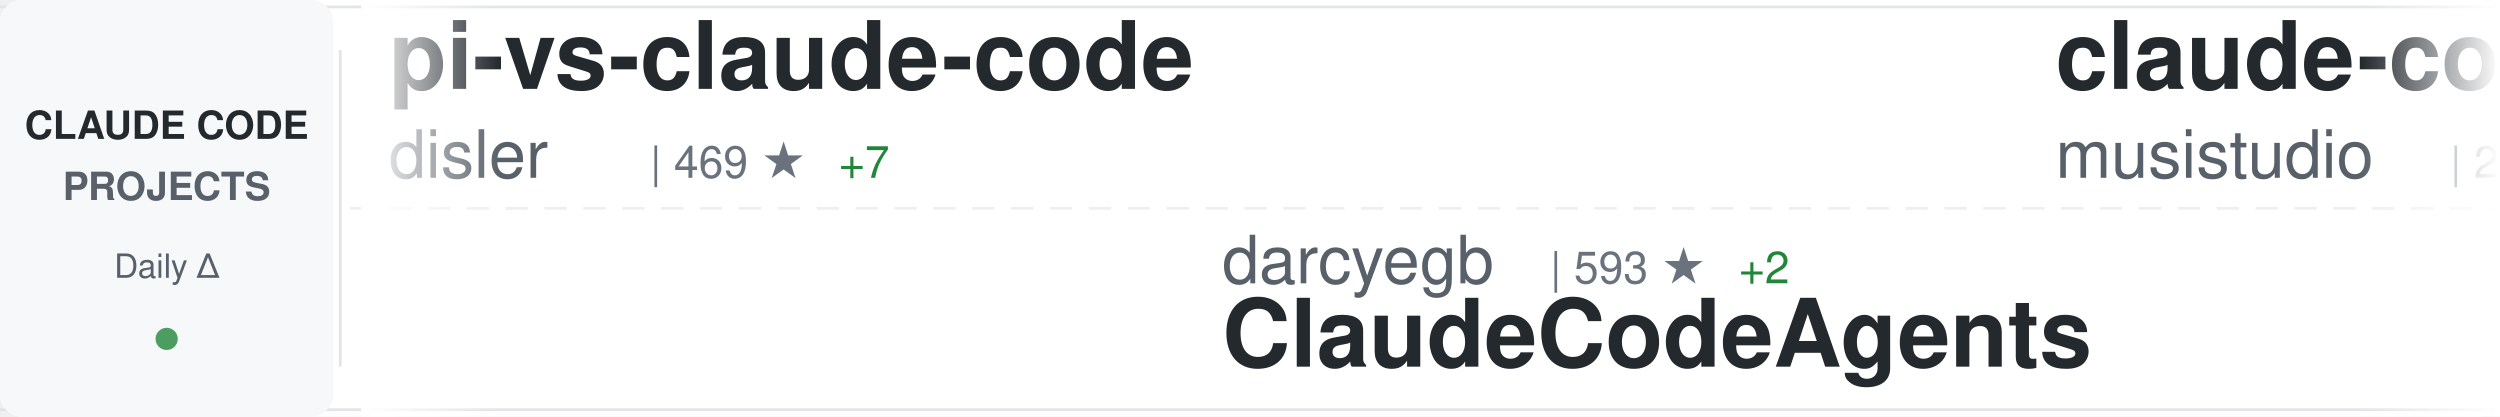
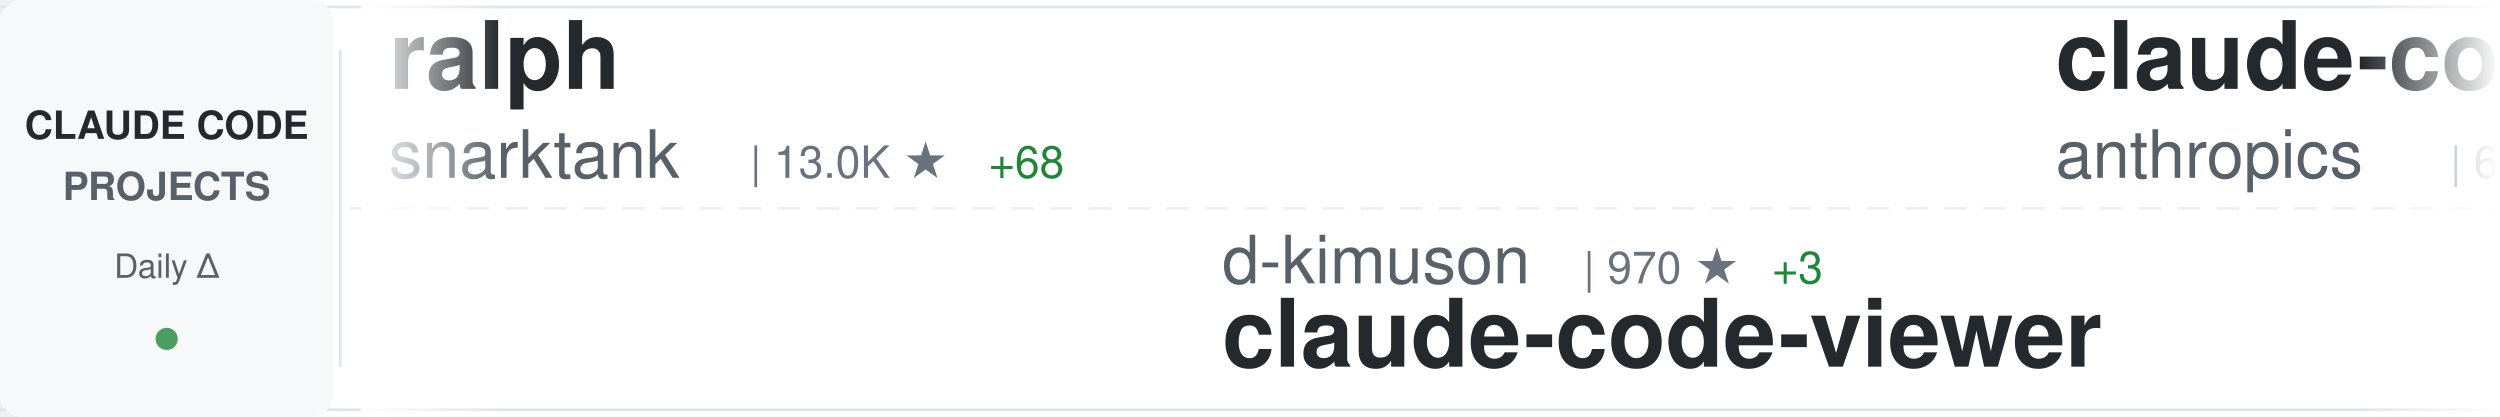
<svg xmlns="http://www.w3.org/2000/svg" width="900" height="150">
  <defs>
    <linearGradient id="awesomeLeftFade" x1="0%" y1="0%" x2="100%" y2="0%">
      <stop offset="0%" style="stop-color:#ffffff;stop-opacity:1" />
      <stop offset="100%" style="stop-color:#ffffff;stop-opacity:0" />
    </linearGradient>
    <linearGradient id="awesomeRightFade" x1="0%" y1="0%" x2="100%" y2="0%">
      <stop offset="0%" style="stop-color:#ffffff;stop-opacity:0" />
      <stop offset="100%" style="stop-color:#ffffff;stop-opacity:1" />
    </linearGradient>
  </defs>
  <rect width="900" height="150" fill="#ffffff" rx="8" />
  <rect x="0" y="2" width="900" height="1" fill="#e1e4e8" />
  <rect x="0" y="147" width="900" height="1" fill="#e1e4e8" />
  <line x1="0" y1="75" x2="900" y2="75" stroke="#e1e4e8" stroke-width="1" stroke-dasharray="8 6" opacity="0.6" />
  <rect x="0" y="0" width="120" height="150" fill="#f6f8fa" rx="8" />
  <text x="60" y="50" font-family="-apple-system, BlinkMacSystemFont, 'Segoe UI', Helvetica, Arial, sans-serif" font-size="14" font-weight="600" fill="#24292e" text-anchor="middle">CLAUDE CODE</text>
  <text x="60" y="72" font-family="-apple-system, BlinkMacSystemFont, 'Segoe UI', Helvetica, Arial, sans-serif" font-size="14" font-weight="600" fill="#586069" text-anchor="middle">PROJECTS</text>
  <text x="60" y="100" font-family="-apple-system, BlinkMacSystemFont, 'Segoe UI', Helvetica, Arial, sans-serif" font-size="12" font-weight="500" fill="#586069" text-anchor="middle">Daily Δ</text>
  <circle cx="60" cy="122" r="4" fill="#22863a" opacity="0.8" />
  <rect x="122" y="18" width="1" height="114" fill="#e1e4e8" />
  <clipPath id="awesomeTickerClip">
    <rect x="130" y="0" width="770" height="150" />
  </clipPath>
  <g clip-path="url(#awesomeTickerClip)">
    <g id="awesomeTickerItems">
      <animateTransform attributeName="transform" attributeType="XML" type="translate" from="0 0" to="-3000 0" dur="54s" repeatCount="indefinite" />
      <g transform="translate(0, 0)">
-         <text x="140" y="32" font-family="-apple-system, BlinkMacSystemFont, 'Segoe UI', Helvetica, Arial, sans-serif" font-size="34" font-weight="600" fill="#24292e">pi-vs-claude-code</text>
-         <text x="140" y="64" font-family="-apple-system, BlinkMacSystemFont, 'Segoe UI', Helvetica, Arial, sans-serif" font-size="24" font-weight="400" fill="#586069">disler</text>
-         <text x="234" y="64" font-family="-apple-system, BlinkMacSystemFont, 'Segoe UI', Helvetica, Arial, sans-serif" font-size="16" font-weight="500" fill="#6a737d">| 469 ★</text>
-         <text x="302" y="64" font-family="-apple-system, BlinkMacSystemFont, 'Segoe UI', Helvetica, Arial, sans-serif" font-size="16" font-weight="500" fill="#22863a"> +7</text>
+         <text x="140" y="32" font-family="-apple-system, BlinkMacSystemFont, 'Segoe UI', Helvetica, Arial, sans-serif" font-size="34" font-weight="600" fill="#24292e">ralph</text>
+         <text x="140" y="64" font-family="-apple-system, BlinkMacSystemFont, 'Segoe UI', Helvetica, Arial, sans-serif" font-size="24" font-weight="400" fill="#586069">snarktank</text>
+         <text x="270" y="64" font-family="-apple-system, BlinkMacSystemFont, 'Segoe UI', Helvetica, Arial, sans-serif" font-size="16" font-weight="500" fill="#6a737d">| 13.0K ★</text>
+         <text x="356" y="64" font-family="-apple-system, BlinkMacSystemFont, 'Segoe UI', Helvetica, Arial, sans-serif" font-size="16" font-weight="500" fill="#22863a"> +68</text>
      </g>
      <g transform="translate(300, 0)">
-         <text x="140" y="102" font-family="-apple-system, BlinkMacSystemFont, 'Segoe UI', Helvetica, Arial, sans-serif" font-size="24" font-weight="400" fill="#586069">darcyegb</text>
-         <text x="258" y="102" font-family="-apple-system, BlinkMacSystemFont, 'Segoe UI', Helvetica, Arial, sans-serif" font-size="16" font-weight="500" fill="#6a737d">| 593 ★</text>
-         <text x="326" y="102" font-family="-apple-system, BlinkMacSystemFont, 'Segoe UI', Helvetica, Arial, sans-serif" font-size="16" font-weight="500" fill="#22863a"> +2</text>
-         <text x="140" y="132" font-family="-apple-system, BlinkMacSystemFont, 'Segoe UI', Helvetica, Arial, sans-serif" font-size="34" font-weight="600" fill="#24292e">ClaudeCodeAgents</text>
+         <text x="140" y="102" font-family="-apple-system, BlinkMacSystemFont, 'Segoe UI', Helvetica, Arial, sans-serif" font-size="24" font-weight="400" fill="#586069">d-kimuson</text>
+         <text x="270" y="102" font-family="-apple-system, BlinkMacSystemFont, 'Segoe UI', Helvetica, Arial, sans-serif" font-size="16" font-weight="500" fill="#6a737d">| 970 ★</text>
+         <text x="338" y="102" font-family="-apple-system, BlinkMacSystemFont, 'Segoe UI', Helvetica, Arial, sans-serif" font-size="16" font-weight="500" fill="#22863a"> +3</text>
+         <text x="140" y="132" font-family="-apple-system, BlinkMacSystemFont, 'Segoe UI', Helvetica, Arial, sans-serif" font-size="34" font-weight="600" fill="#24292e">claude-code-viewer</text>
      </g>
      <g transform="translate(600, 0)">
-         <text x="140" y="32" font-family="-apple-system, BlinkMacSystemFont, 'Segoe UI', Helvetica, Arial, sans-serif" font-size="34" font-weight="600" fill="#24292e">claude-code-router</text>
-         <text x="140" y="64" font-family="-apple-system, BlinkMacSystemFont, 'Segoe UI', Helvetica, Arial, sans-serif" font-size="24" font-weight="400" fill="#586069">musistudio</text>
-         <text x="282" y="64" font-family="-apple-system, BlinkMacSystemFont, 'Segoe UI', Helvetica, Arial, sans-serif" font-size="16" font-weight="500" fill="#6a737d">| 29.7K ★</text>
-         <text x="368" y="64" font-family="-apple-system, BlinkMacSystemFont, 'Segoe UI', Helvetica, Arial, sans-serif" font-size="16" font-weight="500" fill="#22863a"> +58</text>
+         <text x="140" y="32" font-family="-apple-system, BlinkMacSystemFont, 'Segoe UI', Helvetica, Arial, sans-serif" font-size="34" font-weight="600" fill="#24292e">claude-code-action</text>
+         <text x="140" y="64" font-family="-apple-system, BlinkMacSystemFont, 'Segoe UI', Helvetica, Arial, sans-serif" font-size="24" font-weight="400" fill="#586069">anthropics</text>
+         <text x="282" y="64" font-family="-apple-system, BlinkMacSystemFont, 'Segoe UI', Helvetica, Arial, sans-serif" font-size="16" font-weight="500" fill="#6a737d">| 6.3K ★</text>
+         <text x="359" y="64" font-family="-apple-system, BlinkMacSystemFont, 'Segoe UI', Helvetica, Arial, sans-serif" font-size="16" font-weight="500" fill="#22863a"> +20</text>
      </g>
      <g transform="translate(900, 0)">
-         <text x="140" y="102" font-family="-apple-system, BlinkMacSystemFont, 'Segoe UI', Helvetica, Arial, sans-serif" font-size="24" font-weight="400" fill="#586069">sickn33</text>
-         <text x="246" y="102" font-family="-apple-system, BlinkMacSystemFont, 'Segoe UI', Helvetica, Arial, sans-serif" font-size="16" font-weight="500" fill="#6a737d">| 24.6K ★</text>
-         <text x="332" y="102" font-family="-apple-system, BlinkMacSystemFont, 'Segoe UI', Helvetica, Arial, sans-serif" font-size="16" font-weight="500" fill="#22863a"> +275</text>
-         <text x="140" y="132" font-family="-apple-system, BlinkMacSystemFont, 'Segoe UI', Helvetica, Arial, sans-serif" font-size="34" font-weight="600" fill="#24292e">antigravity-awesome-skil...</text>
+         <text x="140" y="102" font-family="-apple-system, BlinkMacSystemFont, 'Segoe UI', Helvetica, Arial, sans-serif" font-size="24" font-weight="400" fill="#586069">zhukunpenglinyutong</text>
+         <text x="390" y="102" font-family="-apple-system, BlinkMacSystemFont, 'Segoe UI', Helvetica, Arial, sans-serif" font-size="16" font-weight="500" fill="#6a737d">| 1.8K ★</text>
+         <text x="467" y="102" font-family="-apple-system, BlinkMacSystemFont, 'Segoe UI', Helvetica, Arial, sans-serif" font-size="16" font-weight="500" fill="#22863a"> +40</text>
+         <text x="140" y="132" font-family="-apple-system, BlinkMacSystemFont, 'Segoe UI', Helvetica, Arial, sans-serif" font-size="34" font-weight="600" fill="#24292e">idea-claude-code-gui</text>
      </g>
      <g transform="translate(1200, 0)">
-         <text x="140" y="32" font-family="-apple-system, BlinkMacSystemFont, 'Segoe UI', Helvetica, Arial, sans-serif" font-size="34" font-weight="600" fill="#24292e">oh-my-openagent</text>
-         <text x="140" y="64" font-family="-apple-system, BlinkMacSystemFont, 'Segoe UI', Helvetica, Arial, sans-serif" font-size="24" font-weight="400" fill="#586069">code-yeongyu</text>
-         <text x="306" y="64" font-family="-apple-system, BlinkMacSystemFont, 'Segoe UI', Helvetica, Arial, sans-serif" font-size="16" font-weight="500" fill="#6a737d">| 40.2K ★</text>
-         <text x="392" y="64" font-family="-apple-system, BlinkMacSystemFont, 'Segoe UI', Helvetica, Arial, sans-serif" font-size="16" font-weight="500" fill="#22863a"> +238</text>
+         <text x="140" y="32" font-family="-apple-system, BlinkMacSystemFont, 'Segoe UI', Helvetica, Arial, sans-serif" font-size="34" font-weight="600" fill="#24292e">claude-skills</text>
+         <text x="140" y="64" font-family="-apple-system, BlinkMacSystemFont, 'Segoe UI', Helvetica, Arial, sans-serif" font-size="24" font-weight="400" fill="#586069">alirezarezvani</text>
+         <text x="330" y="64" font-family="-apple-system, BlinkMacSystemFont, 'Segoe UI', Helvetica, Arial, sans-serif" font-size="16" font-weight="500" fill="#6a737d">| 5.3K ★</text>
+         <text x="407" y="64" font-family="-apple-system, BlinkMacSystemFont, 'Segoe UI', Helvetica, Arial, sans-serif" font-size="16" font-weight="500" fill="#22863a"> +150</text>
      </g>
      <g transform="translate(1500, 0)">
-         <text x="140" y="102" font-family="-apple-system, BlinkMacSystemFont, 'Segoe UI', Helvetica, Arial, sans-serif" font-size="24" font-weight="400" fill="#586069">https-deeplearning-ai</text>
-         <text x="414" y="102" font-family="-apple-system, BlinkMacSystemFont, 'Segoe UI', Helvetica, Arial, sans-serif" font-size="16" font-weight="500" fill="#6a737d">| 451 ★</text>
-         <text x="482" y="102" font-family="-apple-system, BlinkMacSystemFont, 'Segoe UI', Helvetica, Arial, sans-serif" font-size="16" font-weight="500" fill="#22863a"> +1</text>
-         <text x="140" y="132" font-family="-apple-system, BlinkMacSystemFont, 'Segoe UI', Helvetica, Arial, sans-serif" font-size="34" font-weight="600" fill="#24292e">sc-claude-code-files</text>
+         <text x="140" y="102" font-family="-apple-system, BlinkMacSystemFont, 'Segoe UI', Helvetica, Arial, sans-serif" font-size="24" font-weight="400" fill="#586069">Yuyz0112</text>
+         <text x="258" y="102" font-family="-apple-system, BlinkMacSystemFont, 'Segoe UI', Helvetica, Arial, sans-serif" font-size="16" font-weight="500" fill="#6a737d">| 2.2K ★</text>
+         <text x="335" y="102" font-family="-apple-system, BlinkMacSystemFont, 'Segoe UI', Helvetica, Arial, sans-serif" font-size="16" font-weight="500" fill="#22863a"> +2</text>
+         <text x="140" y="132" font-family="-apple-system, BlinkMacSystemFont, 'Segoe UI', Helvetica, Arial, sans-serif" font-size="34" font-weight="600" fill="#24292e">claude-code-reverse</text>
      </g>
      <g transform="translate(1800, 0)">
-         <text x="140" y="32" font-family="-apple-system, BlinkMacSystemFont, 'Segoe UI', Helvetica, Arial, sans-serif" font-size="34" font-weight="600" fill="#24292e">agents</text>
-         <text x="140" y="64" font-family="-apple-system, BlinkMacSystemFont, 'Segoe UI', Helvetica, Arial, sans-serif" font-size="24" font-weight="400" fill="#586069">wshobson</text>
-         <text x="258" y="64" font-family="-apple-system, BlinkMacSystemFont, 'Segoe UI', Helvetica, Arial, sans-serif" font-size="16" font-weight="500" fill="#6a737d">| 31.3K ★</text>
-         <text x="344" y="64" font-family="-apple-system, BlinkMacSystemFont, 'Segoe UI', Helvetica, Arial, sans-serif" font-size="16" font-weight="500" fill="#22863a"> +66</text>
+         <text x="140" y="32" font-family="-apple-system, BlinkMacSystemFont, 'Segoe UI', Helvetica, Arial, sans-serif" font-size="34" font-weight="600" fill="#24292e">superpowers</text>
+         <text x="140" y="64" font-family="-apple-system, BlinkMacSystemFont, 'Segoe UI', Helvetica, Arial, sans-serif" font-size="24" font-weight="400" fill="#586069">obra</text>
+         <text x="210" y="64" font-family="-apple-system, BlinkMacSystemFont, 'Segoe UI', Helvetica, Arial, sans-serif" font-size="16" font-weight="500" fill="#6a737d">| 86.1K ★</text>
+         <text x="296" y="64" font-family="-apple-system, BlinkMacSystemFont, 'Segoe UI', Helvetica, Arial, sans-serif" font-size="16" font-weight="500" fill="#22863a"> +2.6K</text>
      </g>
      <g transform="translate(2100, 0)">
-         <text x="140" y="102" font-family="-apple-system, BlinkMacSystemFont, 'Segoe UI', Helvetica, Arial, sans-serif" font-size="24" font-weight="400" fill="#586069">fuergaosi233</text>
-         <text x="306" y="102" font-family="-apple-system, BlinkMacSystemFont, 'Segoe UI', Helvetica, Arial, sans-serif" font-size="16" font-weight="500" fill="#6a737d">| 2.2K ★</text>
-         <text x="383" y="102" font-family="-apple-system, BlinkMacSystemFont, 'Segoe UI', Helvetica, Arial, sans-serif" font-size="16" font-weight="500" fill="#22863a"> +3</text>
-         <text x="140" y="132" font-family="-apple-system, BlinkMacSystemFont, 'Segoe UI', Helvetica, Arial, sans-serif" font-size="34" font-weight="600" fill="#24292e">claude-code-proxy</text>
+         <text x="140" y="102" font-family="-apple-system, BlinkMacSystemFont, 'Segoe UI', Helvetica, Arial, sans-serif" font-size="24" font-weight="400" fill="#586069">andrepimenta</text>
+         <text x="306" y="102" font-family="-apple-system, BlinkMacSystemFont, 'Segoe UI', Helvetica, Arial, sans-serif" font-size="16" font-weight="500" fill="#6a737d">| 1.0K ★</text>
+         <text x="383" y="102" font-family="-apple-system, BlinkMacSystemFont, 'Segoe UI', Helvetica, Arial, sans-serif" font-size="16" font-weight="500" fill="#22863a"> +2</text>
+         <text x="140" y="132" font-family="-apple-system, BlinkMacSystemFont, 'Segoe UI', Helvetica, Arial, sans-serif" font-size="34" font-weight="600" fill="#24292e">claude-code-chat</text>
      </g>
      <g transform="translate(2400, 0)">
-         <text x="140" y="32" font-family="-apple-system, BlinkMacSystemFont, 'Segoe UI', Helvetica, Arial, sans-serif" font-size="34" font-weight="600" fill="#24292e">claude-code-system-promp...</text>
-         <text x="140" y="64" font-family="-apple-system, BlinkMacSystemFont, 'Segoe UI', Helvetica, Arial, sans-serif" font-size="24" font-weight="400" fill="#586069">Piebald-AI</text>
-         <text x="282" y="64" font-family="-apple-system, BlinkMacSystemFont, 'Segoe UI', Helvetica, Arial, sans-serif" font-size="16" font-weight="500" fill="#6a737d">| 5.9K ★</text>
-         <text x="359" y="64" font-family="-apple-system, BlinkMacSystemFont, 'Segoe UI', Helvetica, Arial, sans-serif" font-size="16" font-weight="500" fill="#22863a"> +44</text>
+         <text x="140" y="32" font-family="-apple-system, BlinkMacSystemFont, 'Segoe UI', Helvetica, Arial, sans-serif" font-size="34" font-weight="600" fill="#24292e">claude-code-skills</text>
+         <text x="140" y="64" font-family="-apple-system, BlinkMacSystemFont, 'Segoe UI', Helvetica, Arial, sans-serif" font-size="24" font-weight="400" fill="#586069">daymade</text>
+         <text x="246" y="64" font-family="-apple-system, BlinkMacSystemFont, 'Segoe UI', Helvetica, Arial, sans-serif" font-size="16" font-weight="500" fill="#6a737d">| 652 ★</text>
+         <text x="314" y="64" font-family="-apple-system, BlinkMacSystemFont, 'Segoe UI', Helvetica, Arial, sans-serif" font-size="16" font-weight="500" fill="#22863a"> +2</text>
      </g>
      <g transform="translate(2700, 0)">
-         <text x="140" y="102" font-family="-apple-system, BlinkMacSystemFont, 'Segoe UI', Helvetica, Arial, sans-serif" font-size="24" font-weight="400" fill="#586069">farion1231</text>
-         <text x="282" y="102" font-family="-apple-system, BlinkMacSystemFont, 'Segoe UI', Helvetica, Arial, sans-serif" font-size="16" font-weight="500" fill="#6a737d">| 28.4K ★</text>
-         <text x="368" y="102" font-family="-apple-system, BlinkMacSystemFont, 'Segoe UI', Helvetica, Arial, sans-serif" font-size="16" font-weight="500" fill="#22863a"> +311</text>
-         <text x="140" y="132" font-family="-apple-system, BlinkMacSystemFont, 'Segoe UI', Helvetica, Arial, sans-serif" font-size="34" font-weight="600" fill="#24292e">cc-switch</text>
+         <text x="140" y="102" font-family="-apple-system, BlinkMacSystemFont, 'Segoe UI', Helvetica, Arial, sans-serif" font-size="24" font-weight="400" fill="#586069">frankbria</text>
+         <text x="270" y="102" font-family="-apple-system, BlinkMacSystemFont, 'Segoe UI', Helvetica, Arial, sans-serif" font-size="16" font-weight="500" fill="#6a737d">| 7.9K ★</text>
+         <text x="347" y="102" font-family="-apple-system, BlinkMacSystemFont, 'Segoe UI', Helvetica, Arial, sans-serif" font-size="16" font-weight="500" fill="#22863a"> +44</text>
+         <text x="140" y="132" font-family="-apple-system, BlinkMacSystemFont, 'Segoe UI', Helvetica, Arial, sans-serif" font-size="34" font-weight="600" fill="#24292e">ralph-claude-code</text>
      </g>
      <g transform="translate(3000, 0)">
-         <text x="140" y="32" font-family="-apple-system, BlinkMacSystemFont, 'Segoe UI', Helvetica, Arial, sans-serif" font-size="34" font-weight="600" fill="#24292e">pi-vs-claude-code</text>
-         <text x="140" y="64" font-family="-apple-system, BlinkMacSystemFont, 'Segoe UI', Helvetica, Arial, sans-serif" font-size="24" font-weight="400" fill="#586069">disler</text>
-         <text x="234" y="64" font-family="-apple-system, BlinkMacSystemFont, 'Segoe UI', Helvetica, Arial, sans-serif" font-size="16" font-weight="500" fill="#6a737d">| 469 ★</text>
-         <text x="302" y="64" font-family="-apple-system, BlinkMacSystemFont, 'Segoe UI', Helvetica, Arial, sans-serif" font-size="16" font-weight="500" fill="#22863a"> +7</text>
+         <text x="140" y="32" font-family="-apple-system, BlinkMacSystemFont, 'Segoe UI', Helvetica, Arial, sans-serif" font-size="34" font-weight="600" fill="#24292e">ralph</text>
+         <text x="140" y="64" font-family="-apple-system, BlinkMacSystemFont, 'Segoe UI', Helvetica, Arial, sans-serif" font-size="24" font-weight="400" fill="#586069">snarktank</text>
+         <text x="270" y="64" font-family="-apple-system, BlinkMacSystemFont, 'Segoe UI', Helvetica, Arial, sans-serif" font-size="16" font-weight="500" fill="#6a737d">| 13.0K ★</text>
+         <text x="356" y="64" font-family="-apple-system, BlinkMacSystemFont, 'Segoe UI', Helvetica, Arial, sans-serif" font-size="16" font-weight="500" fill="#22863a"> +68</text>
      </g>
      <g transform="translate(3300, 0)">
-         <text x="140" y="102" font-family="-apple-system, BlinkMacSystemFont, 'Segoe UI', Helvetica, Arial, sans-serif" font-size="24" font-weight="400" fill="#586069">darcyegb</text>
-         <text x="258" y="102" font-family="-apple-system, BlinkMacSystemFont, 'Segoe UI', Helvetica, Arial, sans-serif" font-size="16" font-weight="500" fill="#6a737d">| 593 ★</text>
-         <text x="326" y="102" font-family="-apple-system, BlinkMacSystemFont, 'Segoe UI', Helvetica, Arial, sans-serif" font-size="16" font-weight="500" fill="#22863a"> +2</text>
-         <text x="140" y="132" font-family="-apple-system, BlinkMacSystemFont, 'Segoe UI', Helvetica, Arial, sans-serif" font-size="34" font-weight="600" fill="#24292e">ClaudeCodeAgents</text>
+         <text x="140" y="102" font-family="-apple-system, BlinkMacSystemFont, 'Segoe UI', Helvetica, Arial, sans-serif" font-size="24" font-weight="400" fill="#586069">d-kimuson</text>
+         <text x="270" y="102" font-family="-apple-system, BlinkMacSystemFont, 'Segoe UI', Helvetica, Arial, sans-serif" font-size="16" font-weight="500" fill="#6a737d">| 970 ★</text>
+         <text x="338" y="102" font-family="-apple-system, BlinkMacSystemFont, 'Segoe UI', Helvetica, Arial, sans-serif" font-size="16" font-weight="500" fill="#22863a"> +3</text>
+         <text x="140" y="132" font-family="-apple-system, BlinkMacSystemFont, 'Segoe UI', Helvetica, Arial, sans-serif" font-size="34" font-weight="600" fill="#24292e">claude-code-viewer</text>
      </g>
      <g transform="translate(3600, 0)">
-         <text x="140" y="32" font-family="-apple-system, BlinkMacSystemFont, 'Segoe UI', Helvetica, Arial, sans-serif" font-size="34" font-weight="600" fill="#24292e">claude-code-router</text>
-         <text x="140" y="64" font-family="-apple-system, BlinkMacSystemFont, 'Segoe UI', Helvetica, Arial, sans-serif" font-size="24" font-weight="400" fill="#586069">musistudio</text>
-         <text x="282" y="64" font-family="-apple-system, BlinkMacSystemFont, 'Segoe UI', Helvetica, Arial, sans-serif" font-size="16" font-weight="500" fill="#6a737d">| 29.7K ★</text>
-         <text x="368" y="64" font-family="-apple-system, BlinkMacSystemFont, 'Segoe UI', Helvetica, Arial, sans-serif" font-size="16" font-weight="500" fill="#22863a"> +58</text>
+         <text x="140" y="32" font-family="-apple-system, BlinkMacSystemFont, 'Segoe UI', Helvetica, Arial, sans-serif" font-size="34" font-weight="600" fill="#24292e">claude-code-action</text>
+         <text x="140" y="64" font-family="-apple-system, BlinkMacSystemFont, 'Segoe UI', Helvetica, Arial, sans-serif" font-size="24" font-weight="400" fill="#586069">anthropics</text>
+         <text x="282" y="64" font-family="-apple-system, BlinkMacSystemFont, 'Segoe UI', Helvetica, Arial, sans-serif" font-size="16" font-weight="500" fill="#6a737d">| 6.3K ★</text>
+         <text x="359" y="64" font-family="-apple-system, BlinkMacSystemFont, 'Segoe UI', Helvetica, Arial, sans-serif" font-size="16" font-weight="500" fill="#22863a"> +20</text>
      </g>
      <g transform="translate(3900, 0)">
-         <text x="140" y="102" font-family="-apple-system, BlinkMacSystemFont, 'Segoe UI', Helvetica, Arial, sans-serif" font-size="24" font-weight="400" fill="#586069">sickn33</text>
-         <text x="246" y="102" font-family="-apple-system, BlinkMacSystemFont, 'Segoe UI', Helvetica, Arial, sans-serif" font-size="16" font-weight="500" fill="#6a737d">| 24.6K ★</text>
-         <text x="332" y="102" font-family="-apple-system, BlinkMacSystemFont, 'Segoe UI', Helvetica, Arial, sans-serif" font-size="16" font-weight="500" fill="#22863a"> +275</text>
-         <text x="140" y="132" font-family="-apple-system, BlinkMacSystemFont, 'Segoe UI', Helvetica, Arial, sans-serif" font-size="34" font-weight="600" fill="#24292e">antigravity-awesome-skil...</text>
+         <text x="140" y="102" font-family="-apple-system, BlinkMacSystemFont, 'Segoe UI', Helvetica, Arial, sans-serif" font-size="24" font-weight="400" fill="#586069">zhukunpenglinyutong</text>
+         <text x="390" y="102" font-family="-apple-system, BlinkMacSystemFont, 'Segoe UI', Helvetica, Arial, sans-serif" font-size="16" font-weight="500" fill="#6a737d">| 1.8K ★</text>
+         <text x="467" y="102" font-family="-apple-system, BlinkMacSystemFont, 'Segoe UI', Helvetica, Arial, sans-serif" font-size="16" font-weight="500" fill="#22863a"> +40</text>
+         <text x="140" y="132" font-family="-apple-system, BlinkMacSystemFont, 'Segoe UI', Helvetica, Arial, sans-serif" font-size="34" font-weight="600" fill="#24292e">idea-claude-code-gui</text>
      </g>
    </g>
  </g>
  <rect x="130" y="0" width="50" height="150" fill="url(#awesomeLeftFade)" />
  <rect x="850" y="0" width="50" height="150" fill="url(#awesomeRightFade)" />
</svg>
